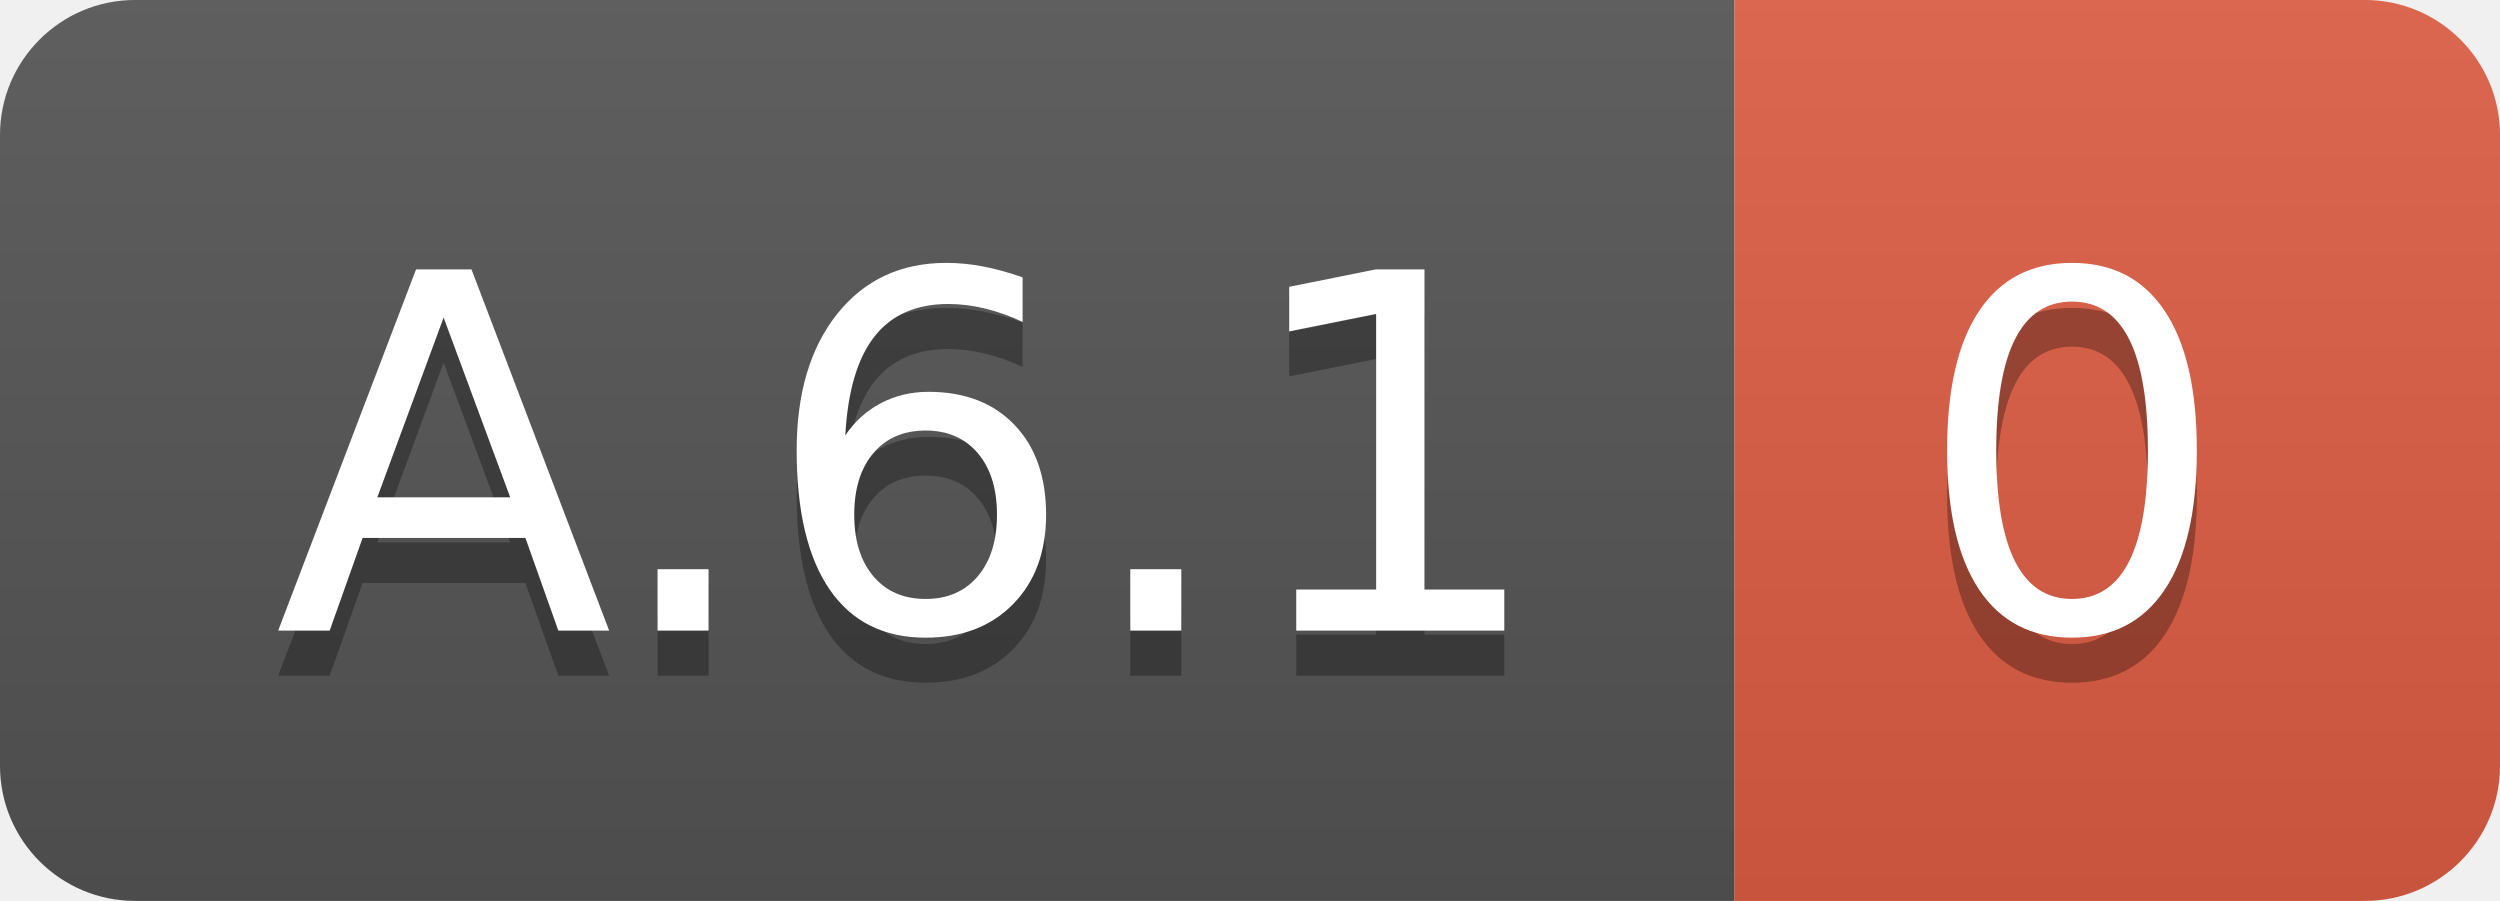
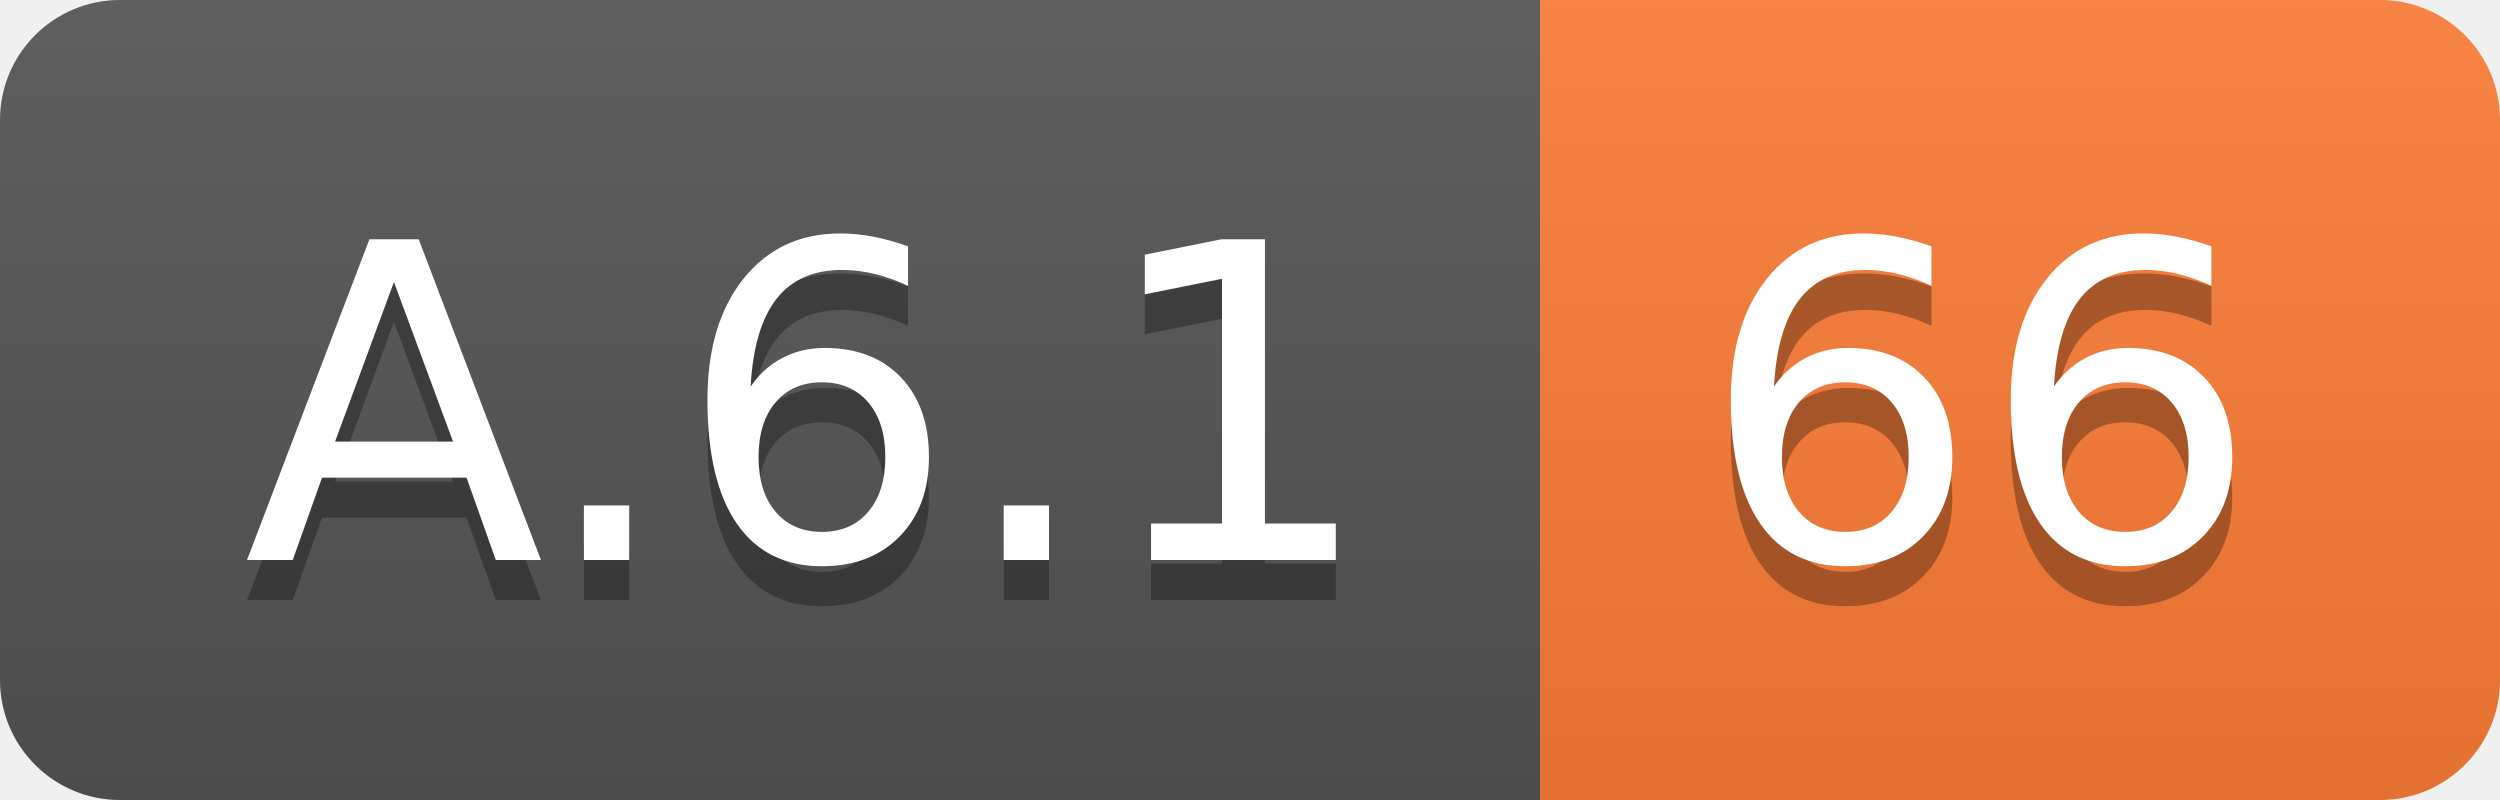
- <svg xmlns="http://www.w3.org/2000/svg" width="55.5" height="20">
+ <svg xmlns="http://www.w3.org/2000/svg" width="62.5" height="20">
  <linearGradient id="smooth" x2="0" y2="100%">
    <stop offset="0" stop-color="#bbb" stop-opacity=".1" />
    <stop offset="1" stop-opacity=".1" />
  </linearGradient>
  <clipPath id="round">
-     <rect width="55.5" height="20" rx="3" fill="#fff" />
+     <rect width="62.5" height="20" rx="3" fill="#fff" />
  </clipPath>
  <g clip-path="url(#round)">
    <rect width="38.5" height="20" fill="#555" />
-     <rect x="38.5" width="17.0" height="20" fill="#e05d44" />
-     <rect width="55.5" height="20" fill="url(#smooth)" />
+     <rect x="38.5" width="24.0" height="20" fill="#fe7d37" />
+     <rect width="62.5" height="20" fill="url(#smooth)" />
  </g>
  <g fill="#fff" text-anchor="middle" font-family="DejaVu Sans,Verdana,Geneva,sans-serif" font-size="110">
    <text x="202.5" y="150" fill="#010101" fill-opacity=".3" transform="scale(0.1)" textLength="285.0" lengthAdjust="spacing">A.6.1</text>
    <text x="202.5" y="140" transform="scale(0.1)" textLength="285.0" lengthAdjust="spacing">A.6.1</text>
-     <text x="460.0" y="150" fill="#010101" fill-opacity=".3" transform="scale(0.1)" textLength="70.0" lengthAdjust="spacing">0</text>
-     <text x="460.0" y="140" transform="scale(0.1)" textLength="70.0" lengthAdjust="spacing">0</text>
+     <text x="495.0" y="150" fill="#010101" fill-opacity=".3" transform="scale(0.1)" textLength="140.0" lengthAdjust="spacing">66</text>
+     <text x="495.0" y="140" transform="scale(0.1)" textLength="140.0" lengthAdjust="spacing">66</text>
  </g>
</svg>
